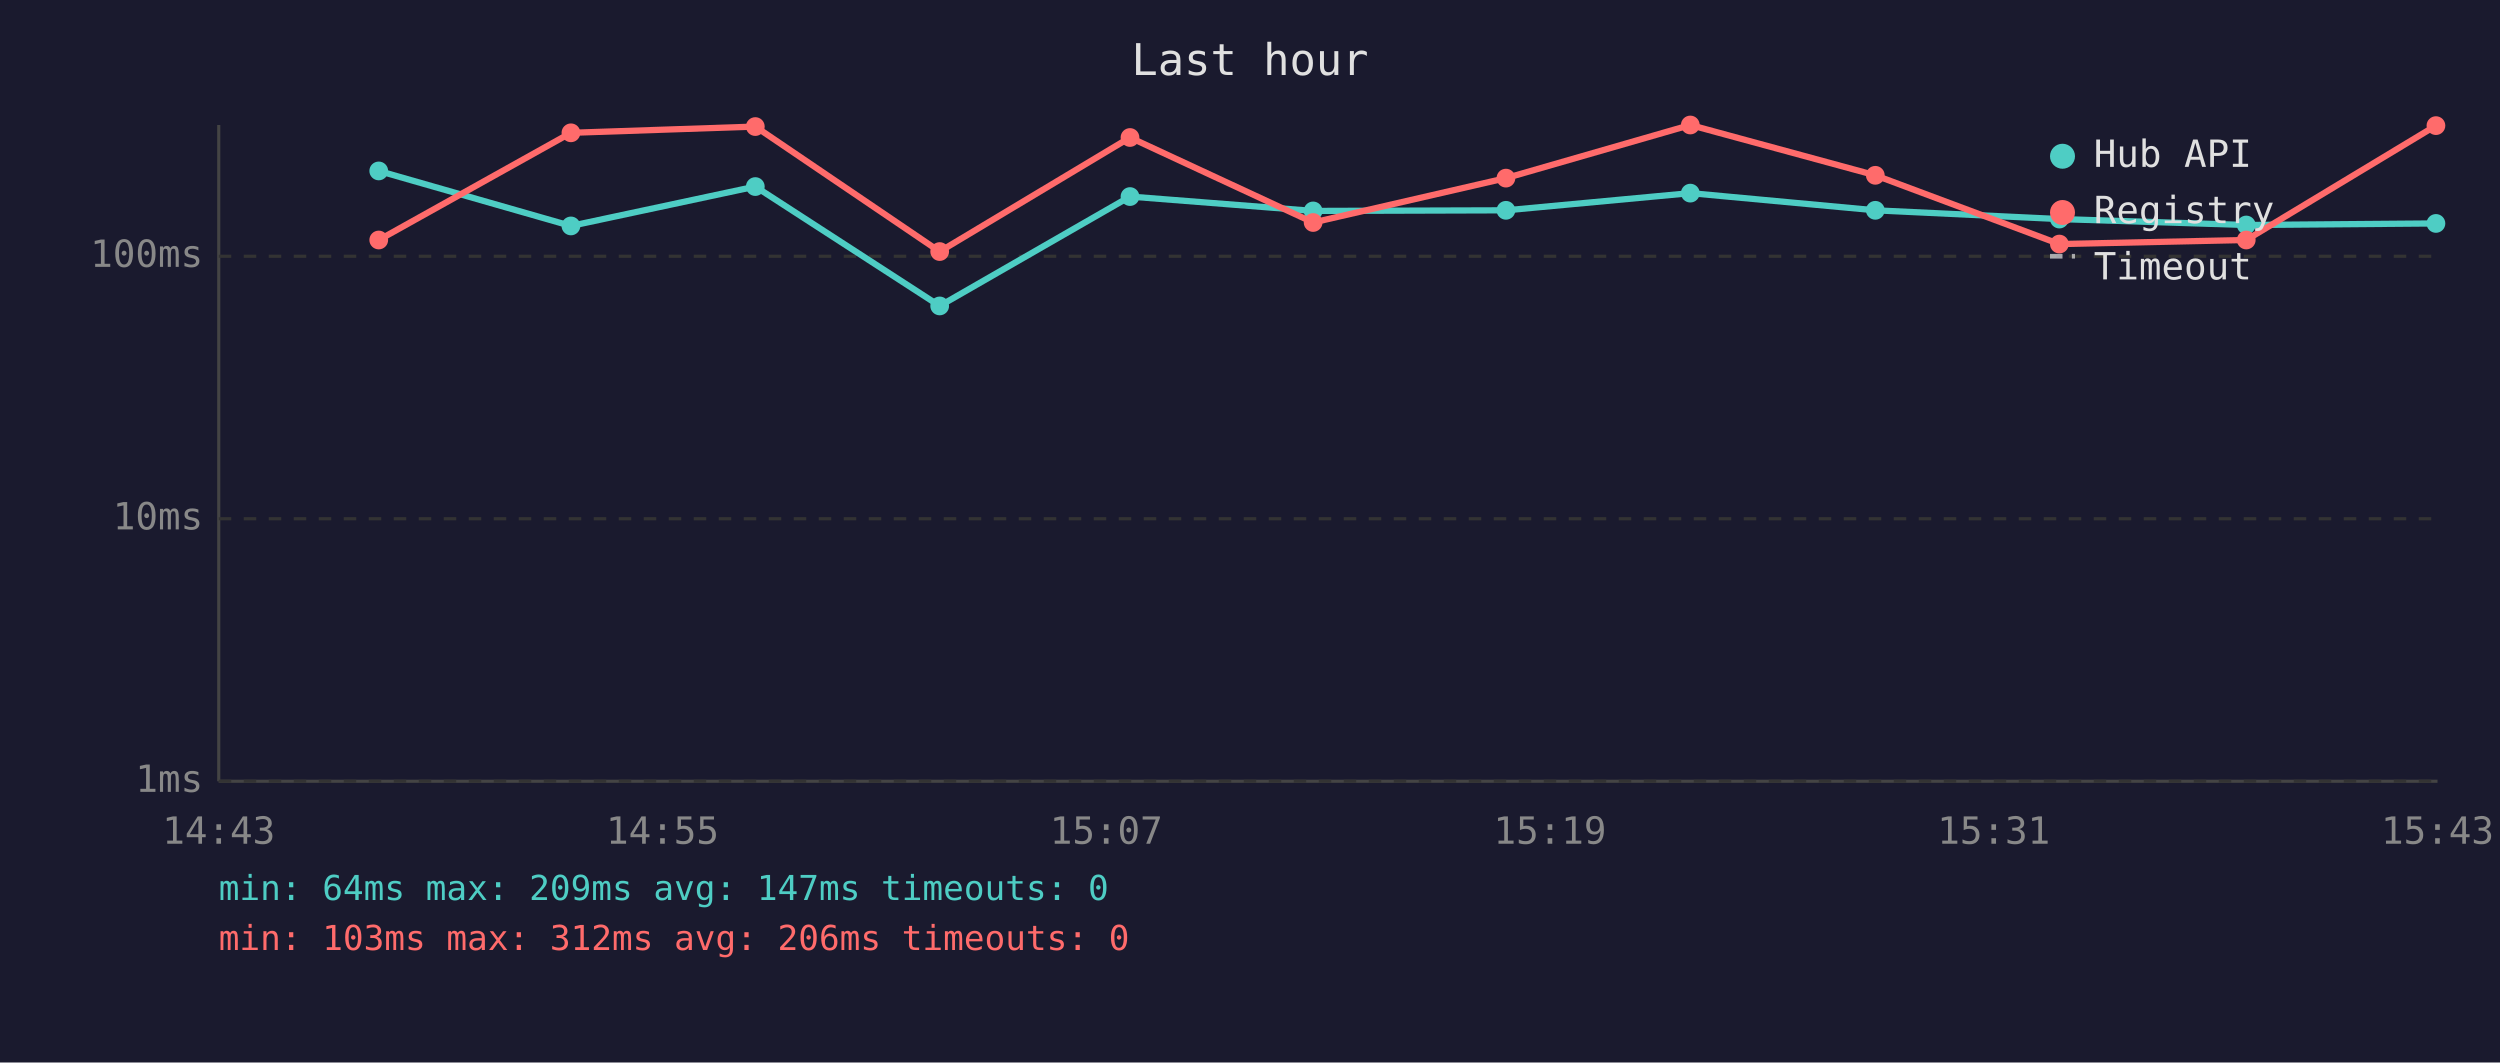
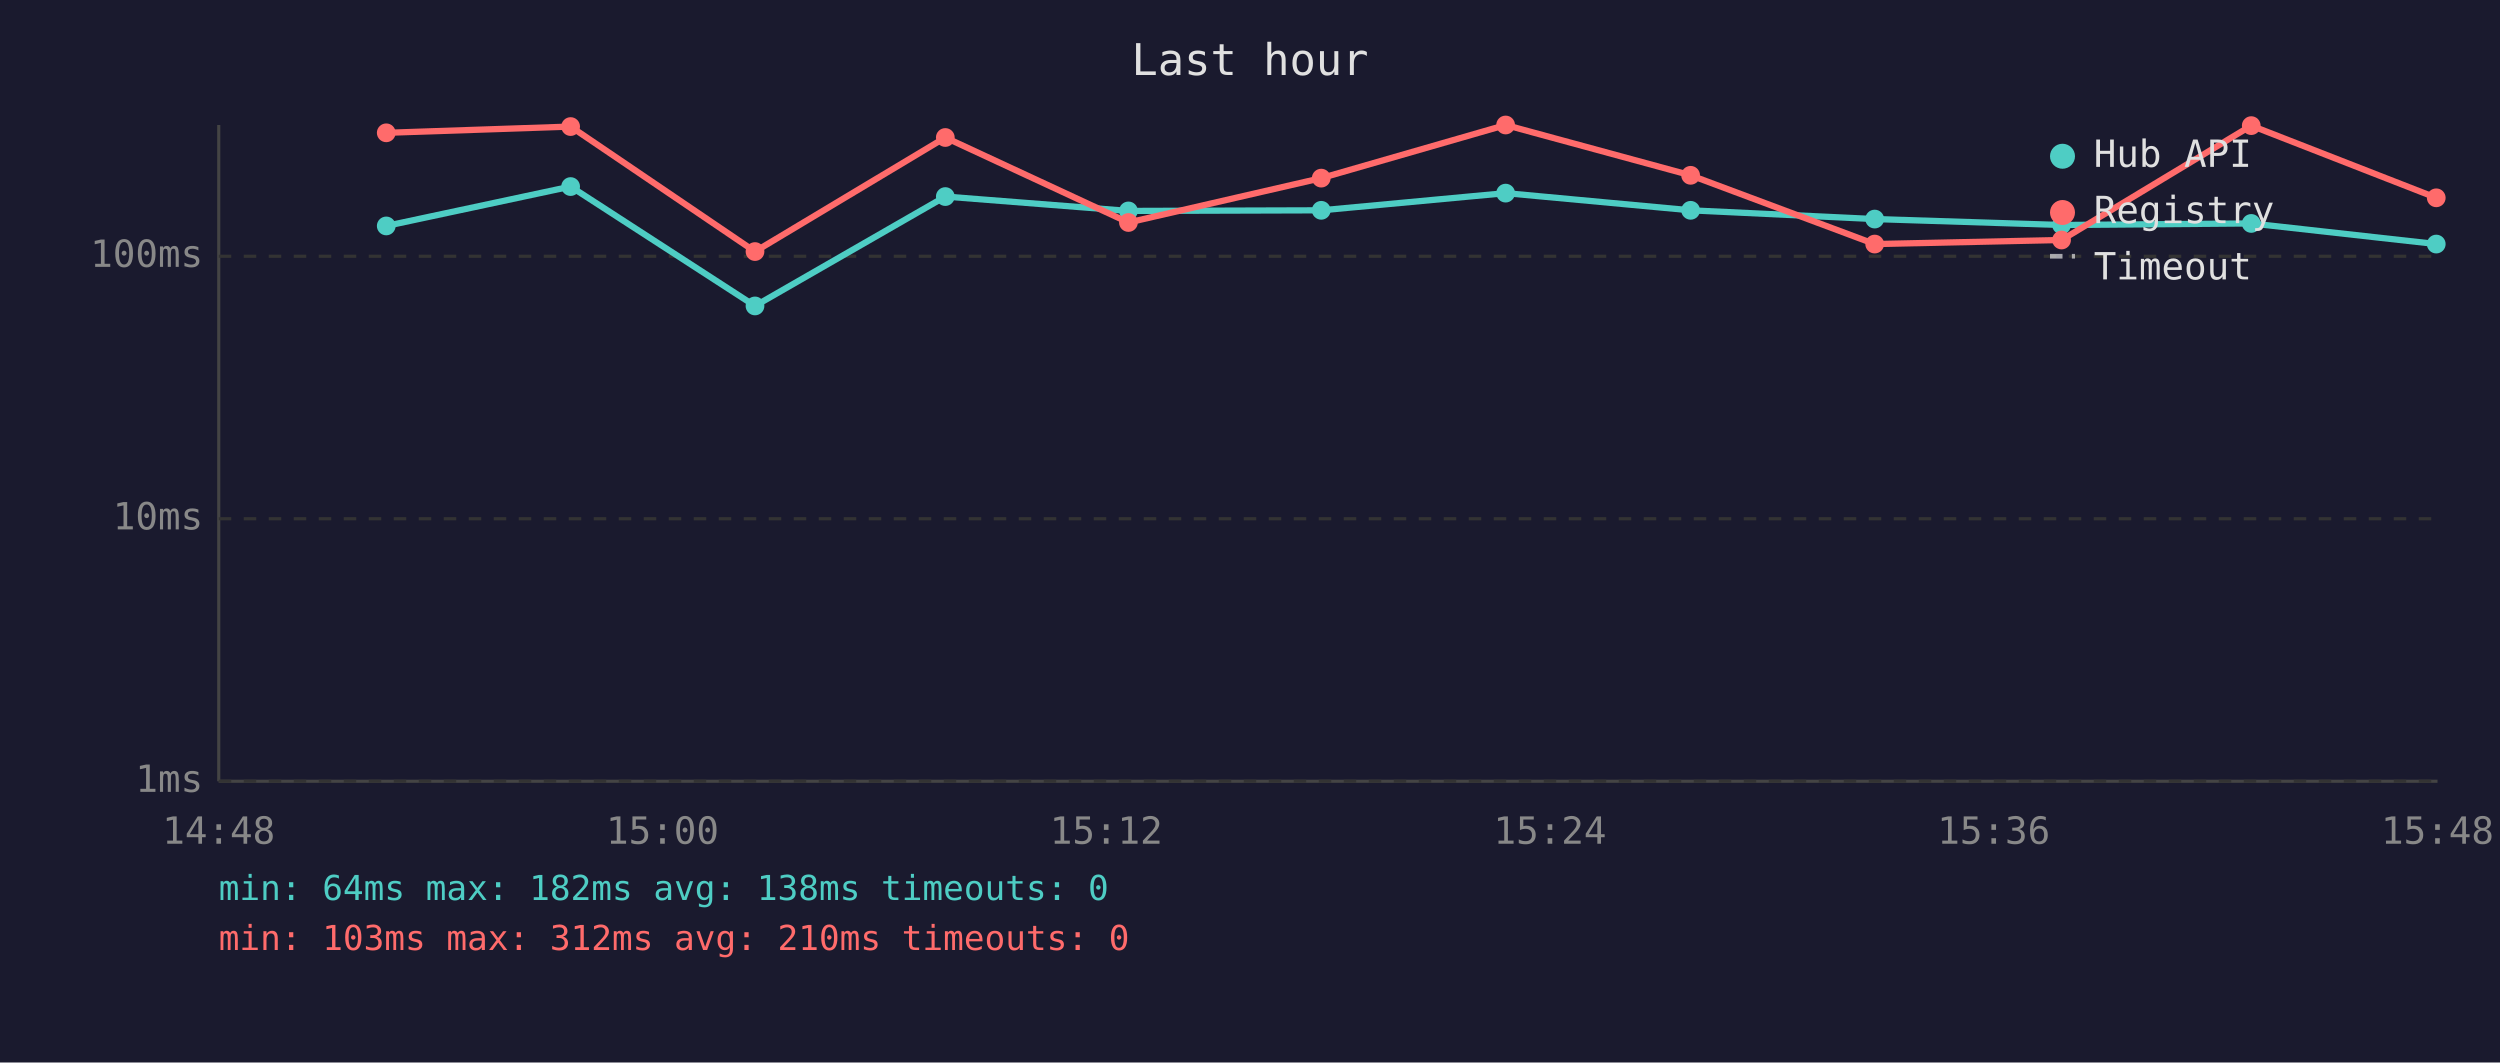
<svg xmlns="http://www.w3.org/2000/svg" viewBox="0 0 800 340" font-family="monospace" font-size="12">
  <rect width="800" height="340" fill="#1a1a2e" />
  <text x="400" y="24" fill="#e0e0e0" font-size="14" text-anchor="middle">Last hour</text>
  <line x1="70" y1="40" x2="70" y2="250" stroke="#444" stroke-width="1" />
  <line x1="70" y1="250" x2="780" y2="250" stroke="#444" stroke-width="1" />
  <line x1="70" y1="250" x2="780" y2="250" stroke="#333" stroke-width="1" stroke-dasharray="4" />
  <text x="65" y="250" fill="#888" text-anchor="end" dominant-baseline="middle">1ms</text>
  <line x1="70" y1="166" x2="780" y2="166" stroke="#333" stroke-width="1" stroke-dasharray="4" />
  <text x="65" y="166" fill="#888" text-anchor="end" dominant-baseline="middle">10ms</text>
  <line x1="70" y1="82" x2="780" y2="82" stroke="#333" stroke-width="1" stroke-dasharray="4" />
  <text x="65" y="82" fill="#888" text-anchor="end" dominant-baseline="middle">100ms</text>
-   <text x="70" y="270" fill="#888" text-anchor="middle">14:43</text>
-   <text x="212" y="270" fill="#888" text-anchor="middle">14:55</text>
-   <text x="354" y="270" fill="#888" text-anchor="middle">15:07</text>
-   <text x="496" y="270" fill="#888" text-anchor="middle">15:19</text>
-   <text x="638" y="270" fill="#888" text-anchor="middle">15:31</text>
-   <text x="780" y="270" fill="#888" text-anchor="middle">15:43</text>
-   <polyline points="121.2,54.7 182.7,72.3 241.7,59.7 300.7,97.9 361.6,62.9 420.2,67.5 481.9,67.3 540.9,61.8 600.1,67.3 659.0,70.1 718.8,72.0 779.5,71.5" fill="none" stroke="#4ecdc4" stroke-width="2" opacity="1" />
-   <circle cx="121.2" cy="54.7" r="3" fill="#4ecdc4" />
-   <circle cx="182.7" cy="72.3" r="3" fill="#4ecdc4" />
-   <circle cx="241.7" cy="59.7" r="3" fill="#4ecdc4" />
-   <circle cx="300.7" cy="97.9" r="3" fill="#4ecdc4" />
-   <circle cx="361.6" cy="62.9" r="3" fill="#4ecdc4" />
-   <circle cx="420.2" cy="67.5" r="3" fill="#4ecdc4" />
-   <circle cx="481.9" cy="67.3" r="3" fill="#4ecdc4" />
-   <circle cx="540.9" cy="61.8" r="3" fill="#4ecdc4" />
-   <circle cx="600.1" cy="67.3" r="3" fill="#4ecdc4" />
-   <circle cx="659.0" cy="70.1" r="3" fill="#4ecdc4" />
-   <circle cx="718.8" cy="72.0" r="3" fill="#4ecdc4" />
-   <circle cx="779.5" cy="71.5" r="3" fill="#4ecdc4" />
-   <polyline points="121.2,76.8 182.7,42.5 241.7,40.5 300.7,80.5 361.6,44.0 420.2,71.2 481.9,57.0 540.9,40.0 600.1,56.1 659.0,78.1 718.8,76.8 779.5,40.2" fill="none" stroke="#ff6b6b" stroke-width="2" opacity="1" />
-   <circle cx="121.2" cy="76.8" r="3" fill="#ff6b6b" />
-   <circle cx="182.7" cy="42.5" r="3" fill="#ff6b6b" />
-   <circle cx="241.7" cy="40.5" r="3" fill="#ff6b6b" />
-   <circle cx="300.7" cy="80.5" r="3" fill="#ff6b6b" />
-   <circle cx="361.6" cy="44.0" r="3" fill="#ff6b6b" />
-   <circle cx="420.2" cy="71.2" r="3" fill="#ff6b6b" />
-   <circle cx="481.9" cy="57.0" r="3" fill="#ff6b6b" />
-   <circle cx="540.9" cy="40.0" r="3" fill="#ff6b6b" />
-   <circle cx="600.1" cy="56.1" r="3" fill="#ff6b6b" />
-   <circle cx="659.0" cy="78.1" r="3" fill="#ff6b6b" />
-   <circle cx="718.8" cy="76.8" r="3" fill="#ff6b6b" />
-   <circle cx="779.5" cy="40.2" r="3" fill="#ff6b6b" />
+   <text x="70" y="270" fill="#888" text-anchor="middle">14:48</text>
+   <text x="212" y="270" fill="#888" text-anchor="middle">15:00</text>
+   <text x="354" y="270" fill="#888" text-anchor="middle">15:12</text>
+   <text x="496" y="270" fill="#888" text-anchor="middle">15:24</text>
+   <text x="638" y="270" fill="#888" text-anchor="middle">15:36</text>
+   <text x="780" y="270" fill="#888" text-anchor="middle">15:48</text>
+   <polyline points="123.6,72.3 182.6,59.7 241.6,97.9 302.5,62.9 361.1,67.5 422.8,67.3 481.8,61.8 541.0,67.3 599.9,70.1 659.7,72.0 720.4,71.5 779.6,78.1" fill="none" stroke="#4ecdc4" stroke-width="2" opacity="1" />
+   <circle cx="123.6" cy="72.3" r="3" fill="#4ecdc4" />
+   <circle cx="182.6" cy="59.7" r="3" fill="#4ecdc4" />
+   <circle cx="241.6" cy="97.9" r="3" fill="#4ecdc4" />
+   <circle cx="302.5" cy="62.9" r="3" fill="#4ecdc4" />
+   <circle cx="361.1" cy="67.5" r="3" fill="#4ecdc4" />
+   <circle cx="422.8" cy="67.3" r="3" fill="#4ecdc4" />
+   <circle cx="481.8" cy="61.8" r="3" fill="#4ecdc4" />
+   <circle cx="541.0" cy="67.3" r="3" fill="#4ecdc4" />
+   <circle cx="599.9" cy="70.1" r="3" fill="#4ecdc4" />
+   <circle cx="659.7" cy="72.0" r="3" fill="#4ecdc4" />
+   <circle cx="720.4" cy="71.5" r="3" fill="#4ecdc4" />
+   <circle cx="779.6" cy="78.1" r="3" fill="#4ecdc4" />
+   <polyline points="123.6,42.5 182.6,40.5 241.6,80.5 302.5,44.0 361.1,71.2 422.8,57.0 481.8,40.0 541.0,56.1 599.9,78.1 659.7,76.8 720.4,40.2 779.6,63.3" fill="none" stroke="#ff6b6b" stroke-width="2" opacity="1" />
+   <circle cx="123.6" cy="42.5" r="3" fill="#ff6b6b" />
+   <circle cx="182.6" cy="40.5" r="3" fill="#ff6b6b" />
+   <circle cx="241.6" cy="80.5" r="3" fill="#ff6b6b" />
+   <circle cx="302.5" cy="44.0" r="3" fill="#ff6b6b" />
+   <circle cx="361.1" cy="71.2" r="3" fill="#ff6b6b" />
+   <circle cx="422.8" cy="57.0" r="3" fill="#ff6b6b" />
+   <circle cx="481.8" cy="40.0" r="3" fill="#ff6b6b" />
+   <circle cx="541.0" cy="56.1" r="3" fill="#ff6b6b" />
+   <circle cx="599.9" cy="78.1" r="3" fill="#ff6b6b" />
+   <circle cx="659.7" cy="76.8" r="3" fill="#ff6b6b" />
+   <circle cx="720.4" cy="40.2" r="3" fill="#ff6b6b" />
+   <circle cx="779.6" cy="63.3" r="3" fill="#ff6b6b" />
  <circle cx="660" cy="50" r="4" fill="#4ecdc4" />
  <text x="670" y="50" fill="#e0e0e0" dominant-baseline="middle">Hub API</text>
  <circle cx="660" cy="68" r="4" fill="#ff6b6b" />
  <text x="670" y="68" fill="#e0e0e0" dominant-baseline="middle">Registry</text>
  <line x1="656" y1="82" x2="664" y2="82" stroke="#e0e0e0" stroke-width="1.5" stroke-dasharray="4,3" opacity="0.7" />
  <text x="670" y="86" fill="#e0e0e0" dominant-baseline="middle">Timeout</text>
-   <text x="70" y="288" fill="#4ecdc4" font-size="11">min: 64ms  max: 209ms  avg: 147ms  timeouts: 0</text>
-   <text x="70" y="304" fill="#ff6b6b" font-size="11">min: 103ms  max: 312ms  avg: 206ms  timeouts: 0</text>
+   <text x="70" y="288" fill="#4ecdc4" font-size="11">min: 64ms  max: 182ms  avg: 138ms  timeouts: 0</text>
+   <text x="70" y="304" fill="#ff6b6b" font-size="11">min: 103ms  max: 312ms  avg: 210ms  timeouts: 0</text>
</svg>
